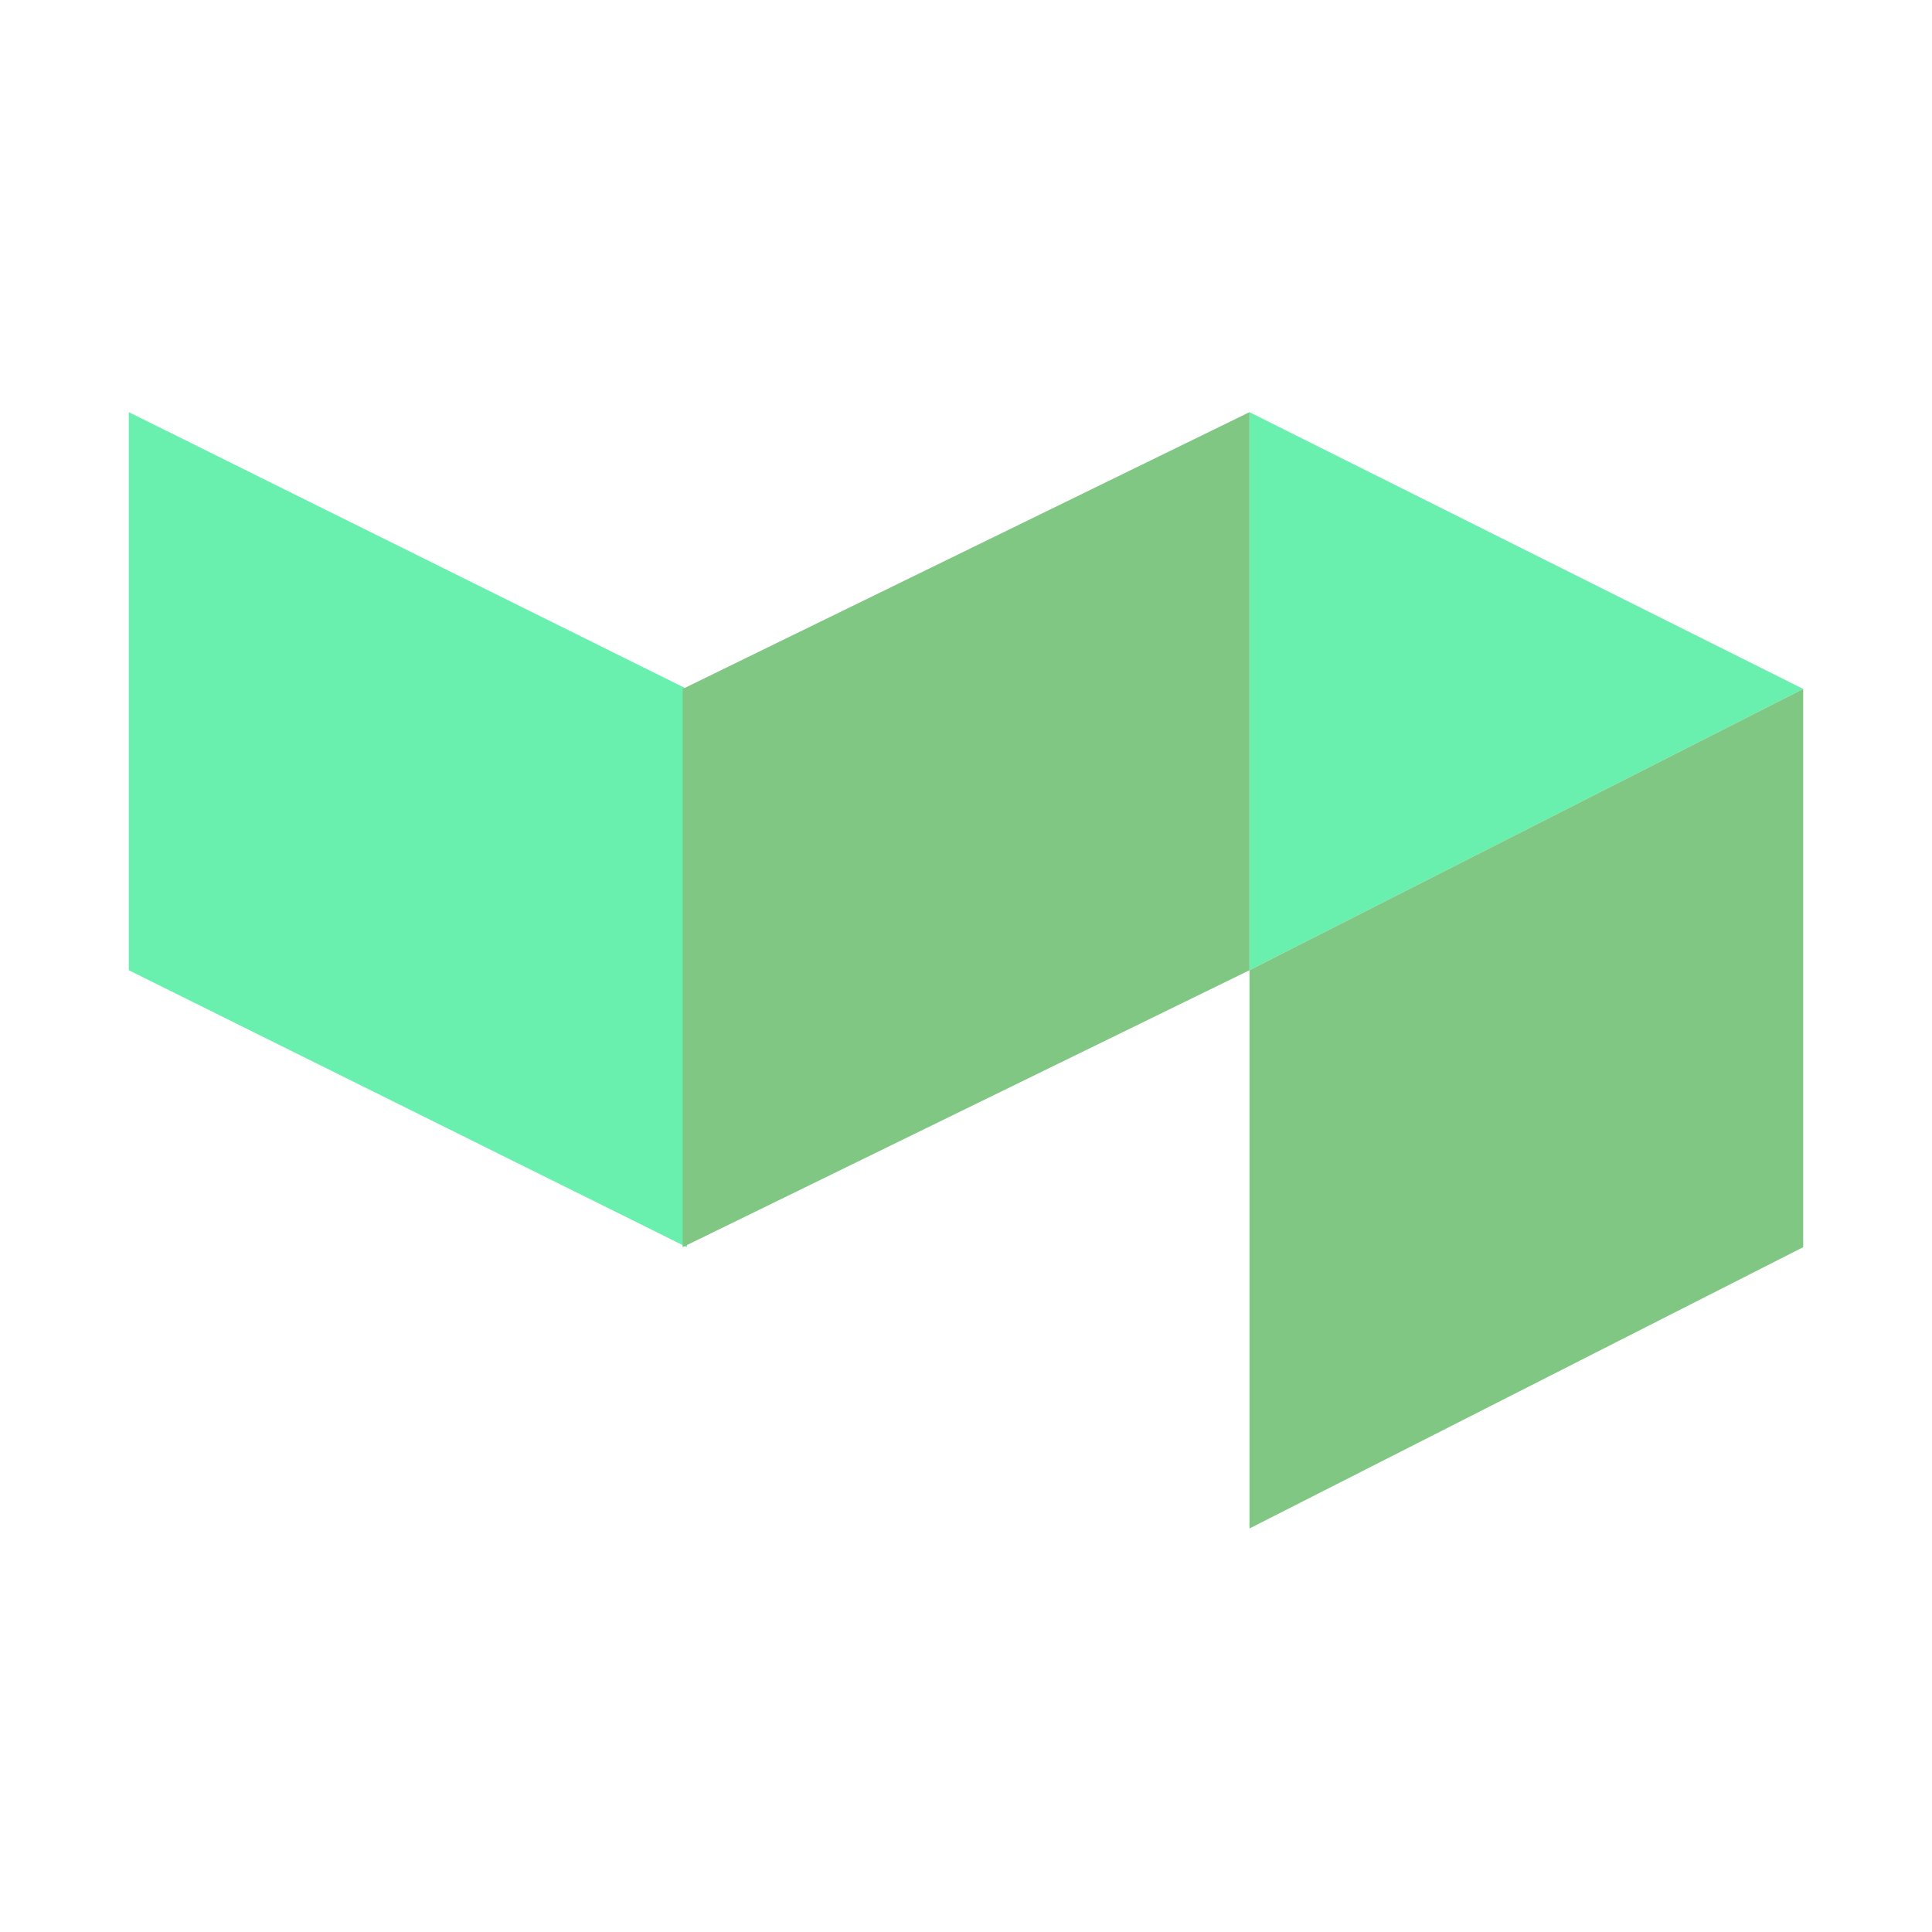
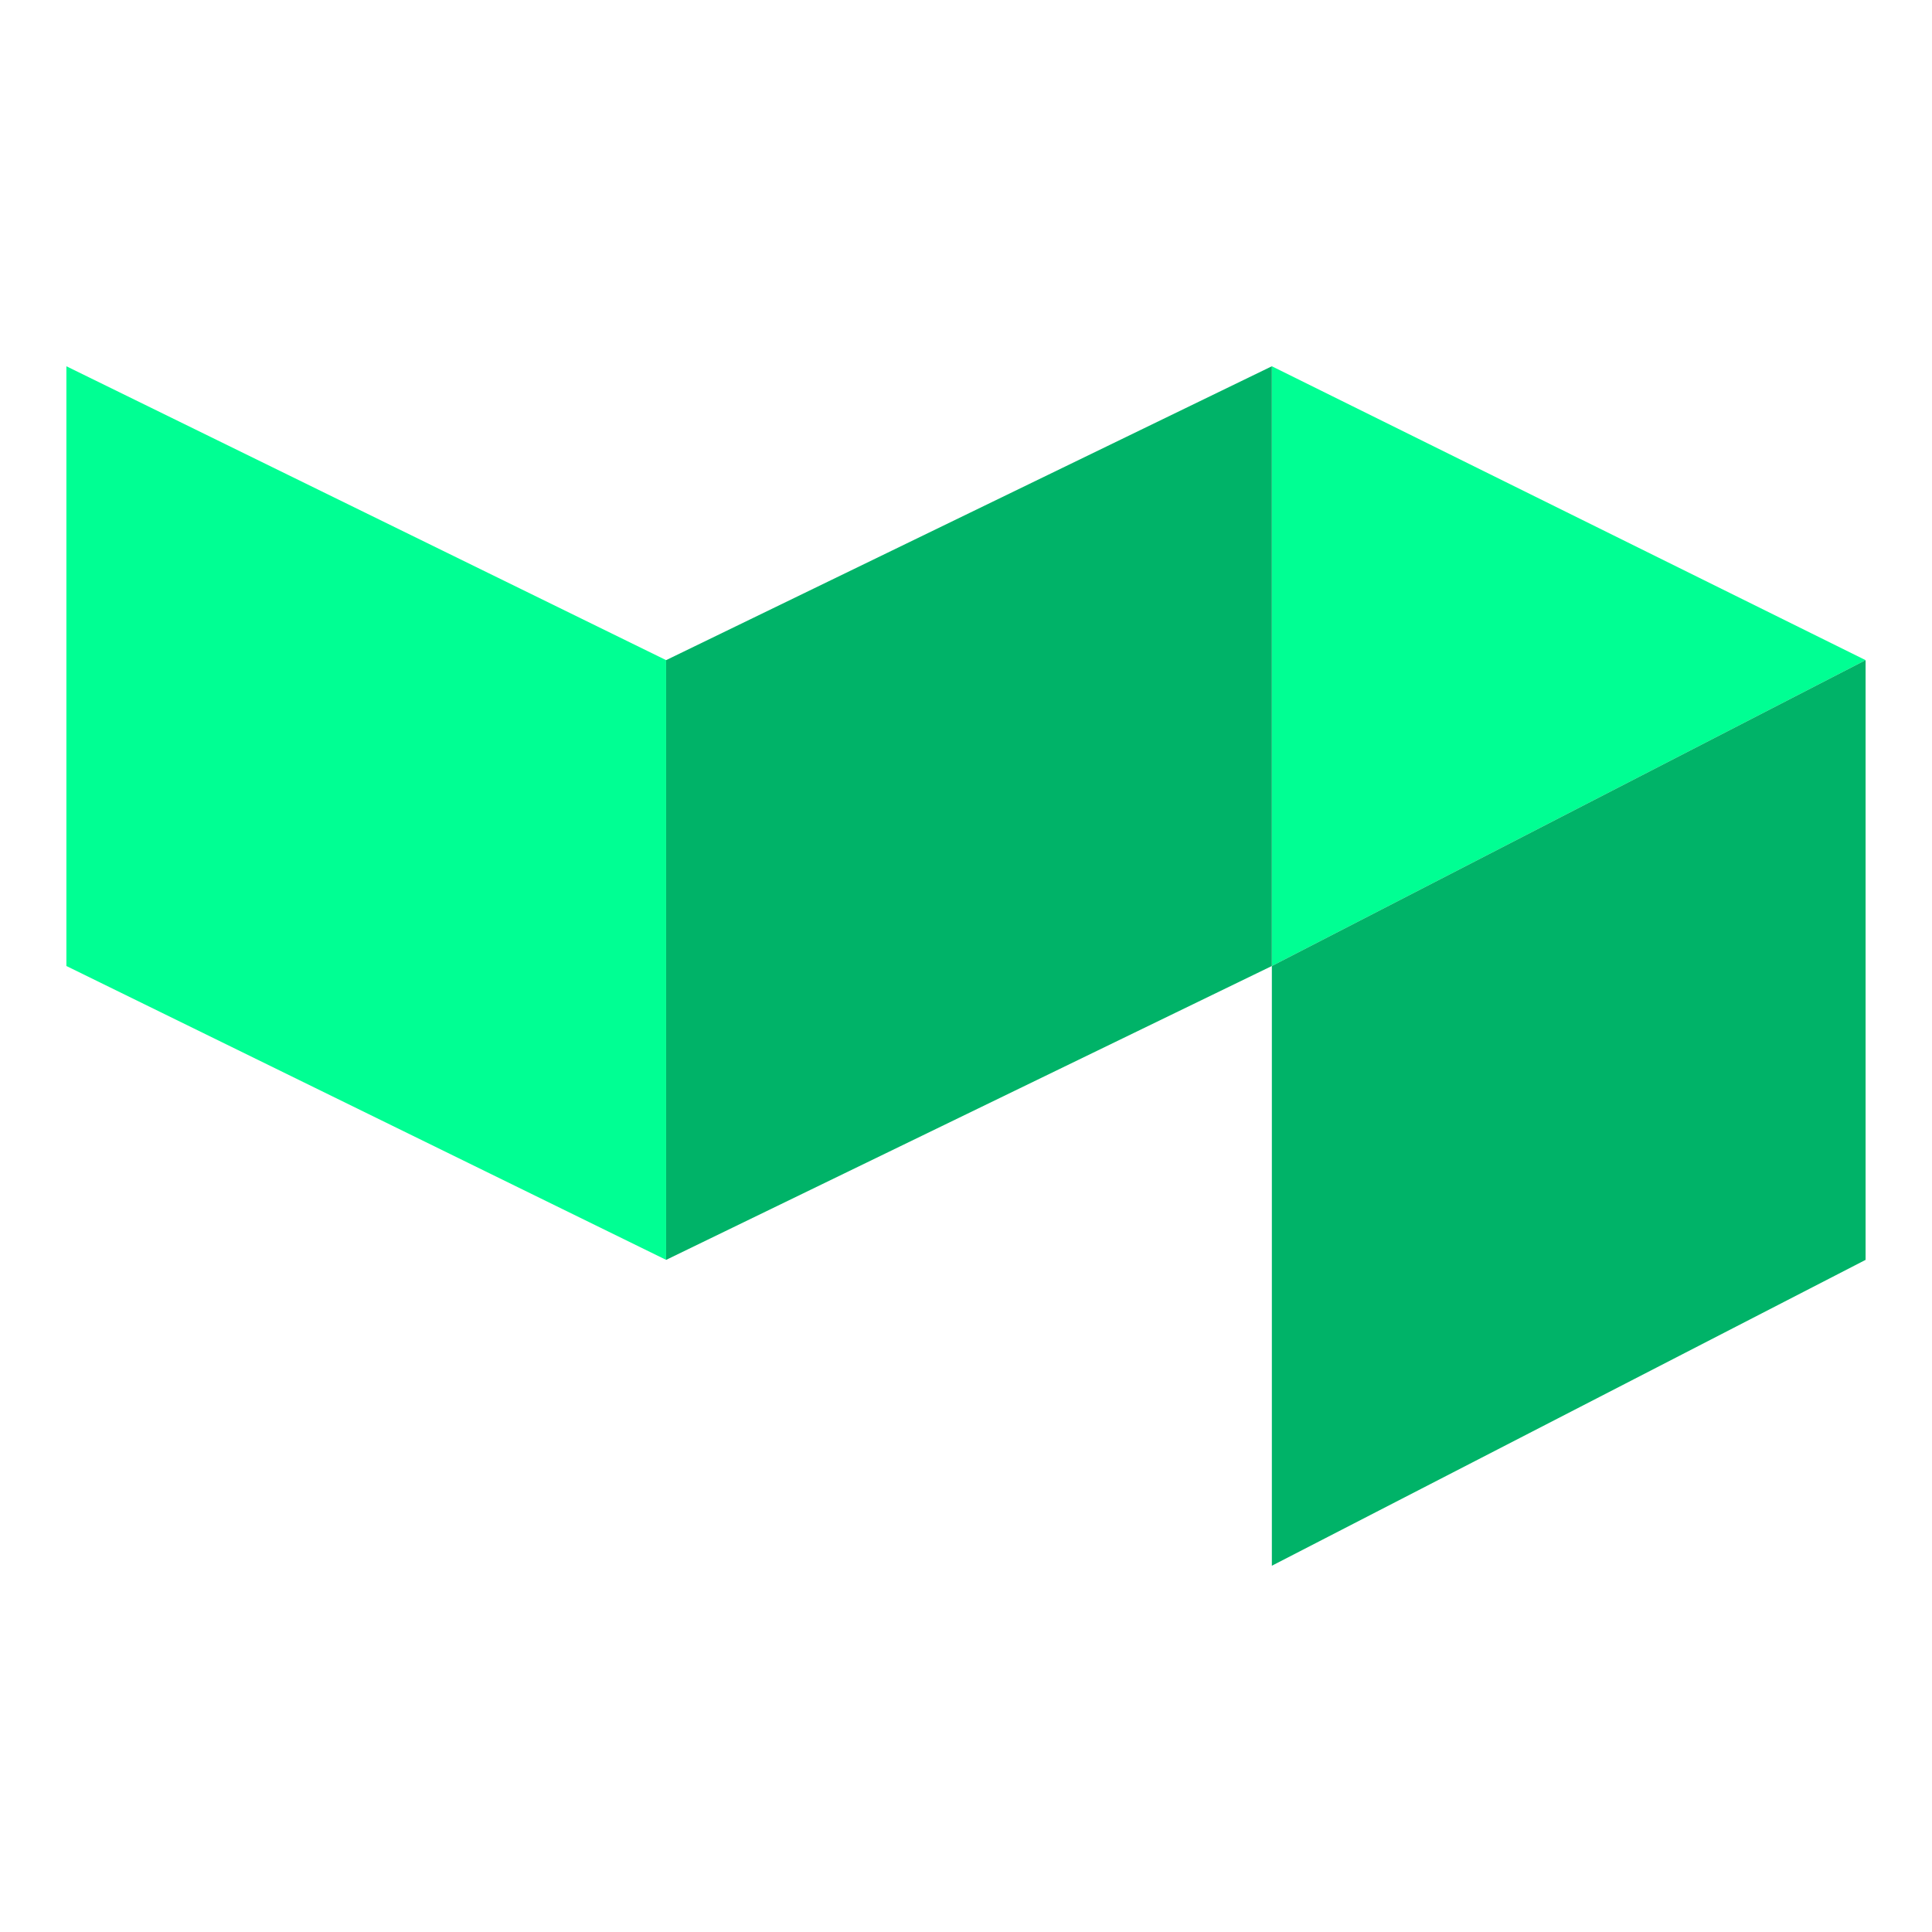
- <svg xmlns="http://www.w3.org/2000/svg" height="150" viewBox="0 0 150 150" width="150">
-   <g fill="none" transform="translate(10 32)">
-     <path d="m0 0 43.329 21.489v43.342l-43.329-21.502m87.009-43.329 42.991 21.489-42.991 21.84" fill="#69f0ae" />
-     <path d="m87.009 0-44.009 21.489v43.342l44.009-21.502m42.991-21.84-42.991 21.84v43.342l42.991-21.84" fill="#81c784" />
+ <svg xmlns="http://www.w3.org/2000/svg" version="1.1" viewBox="0 0 24 24">
+   <g transform="matrix(.074501 0 0 .074501 -3.1291 14.241)">
+     <polygon class="cls-1" transform="translate(53.071 -130.08)" points="100 49 100 149 0 100 0 0" style="fill:#00ff93" />
+     <polygon class="cls-1" transform="translate(53.071 -130.08)" points="201 100 201 0 300 49" style="fill:#00ff93" />
+     <polygon class="cls-2" transform="translate(53.071 -130.08)" points="100 49 100 149 201 100 201 0" style="fill:#00b368" />
+     <polygon class="cls-2" transform="translate(53.071 -130.08)" points="201 100 201 200 300 149 300 49" style="fill:#00b368" />
  </g>
</svg>
